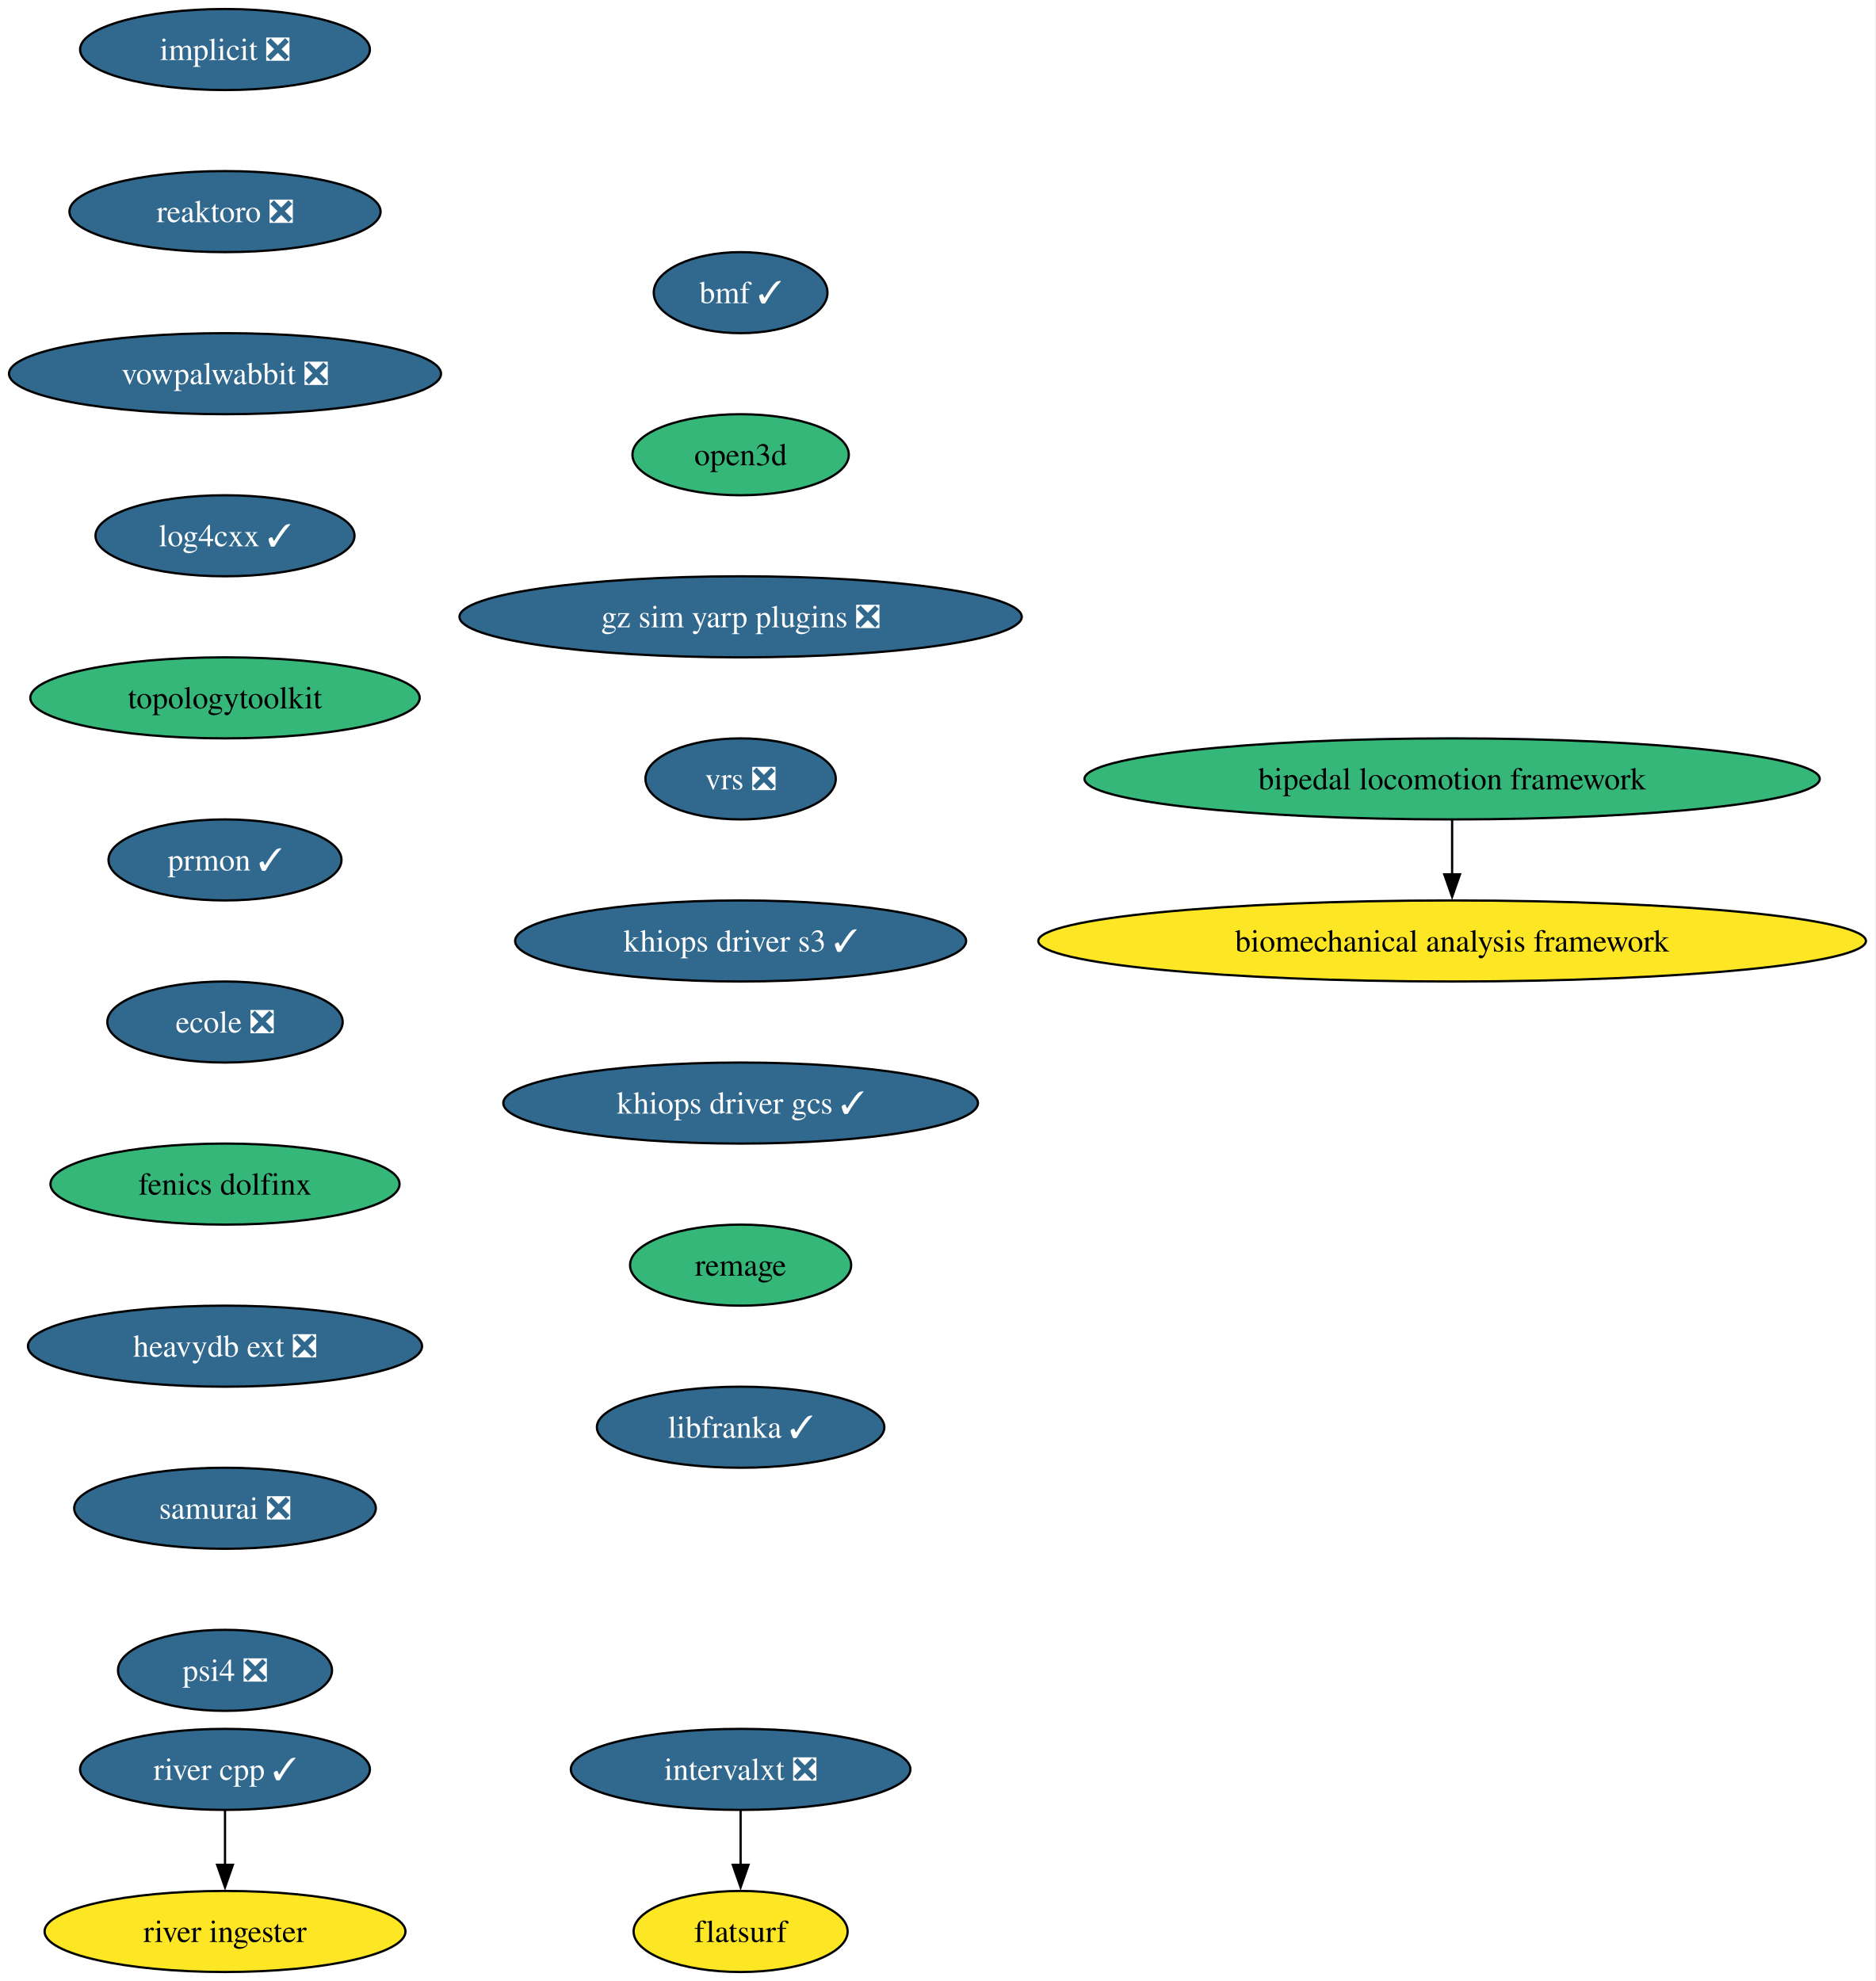
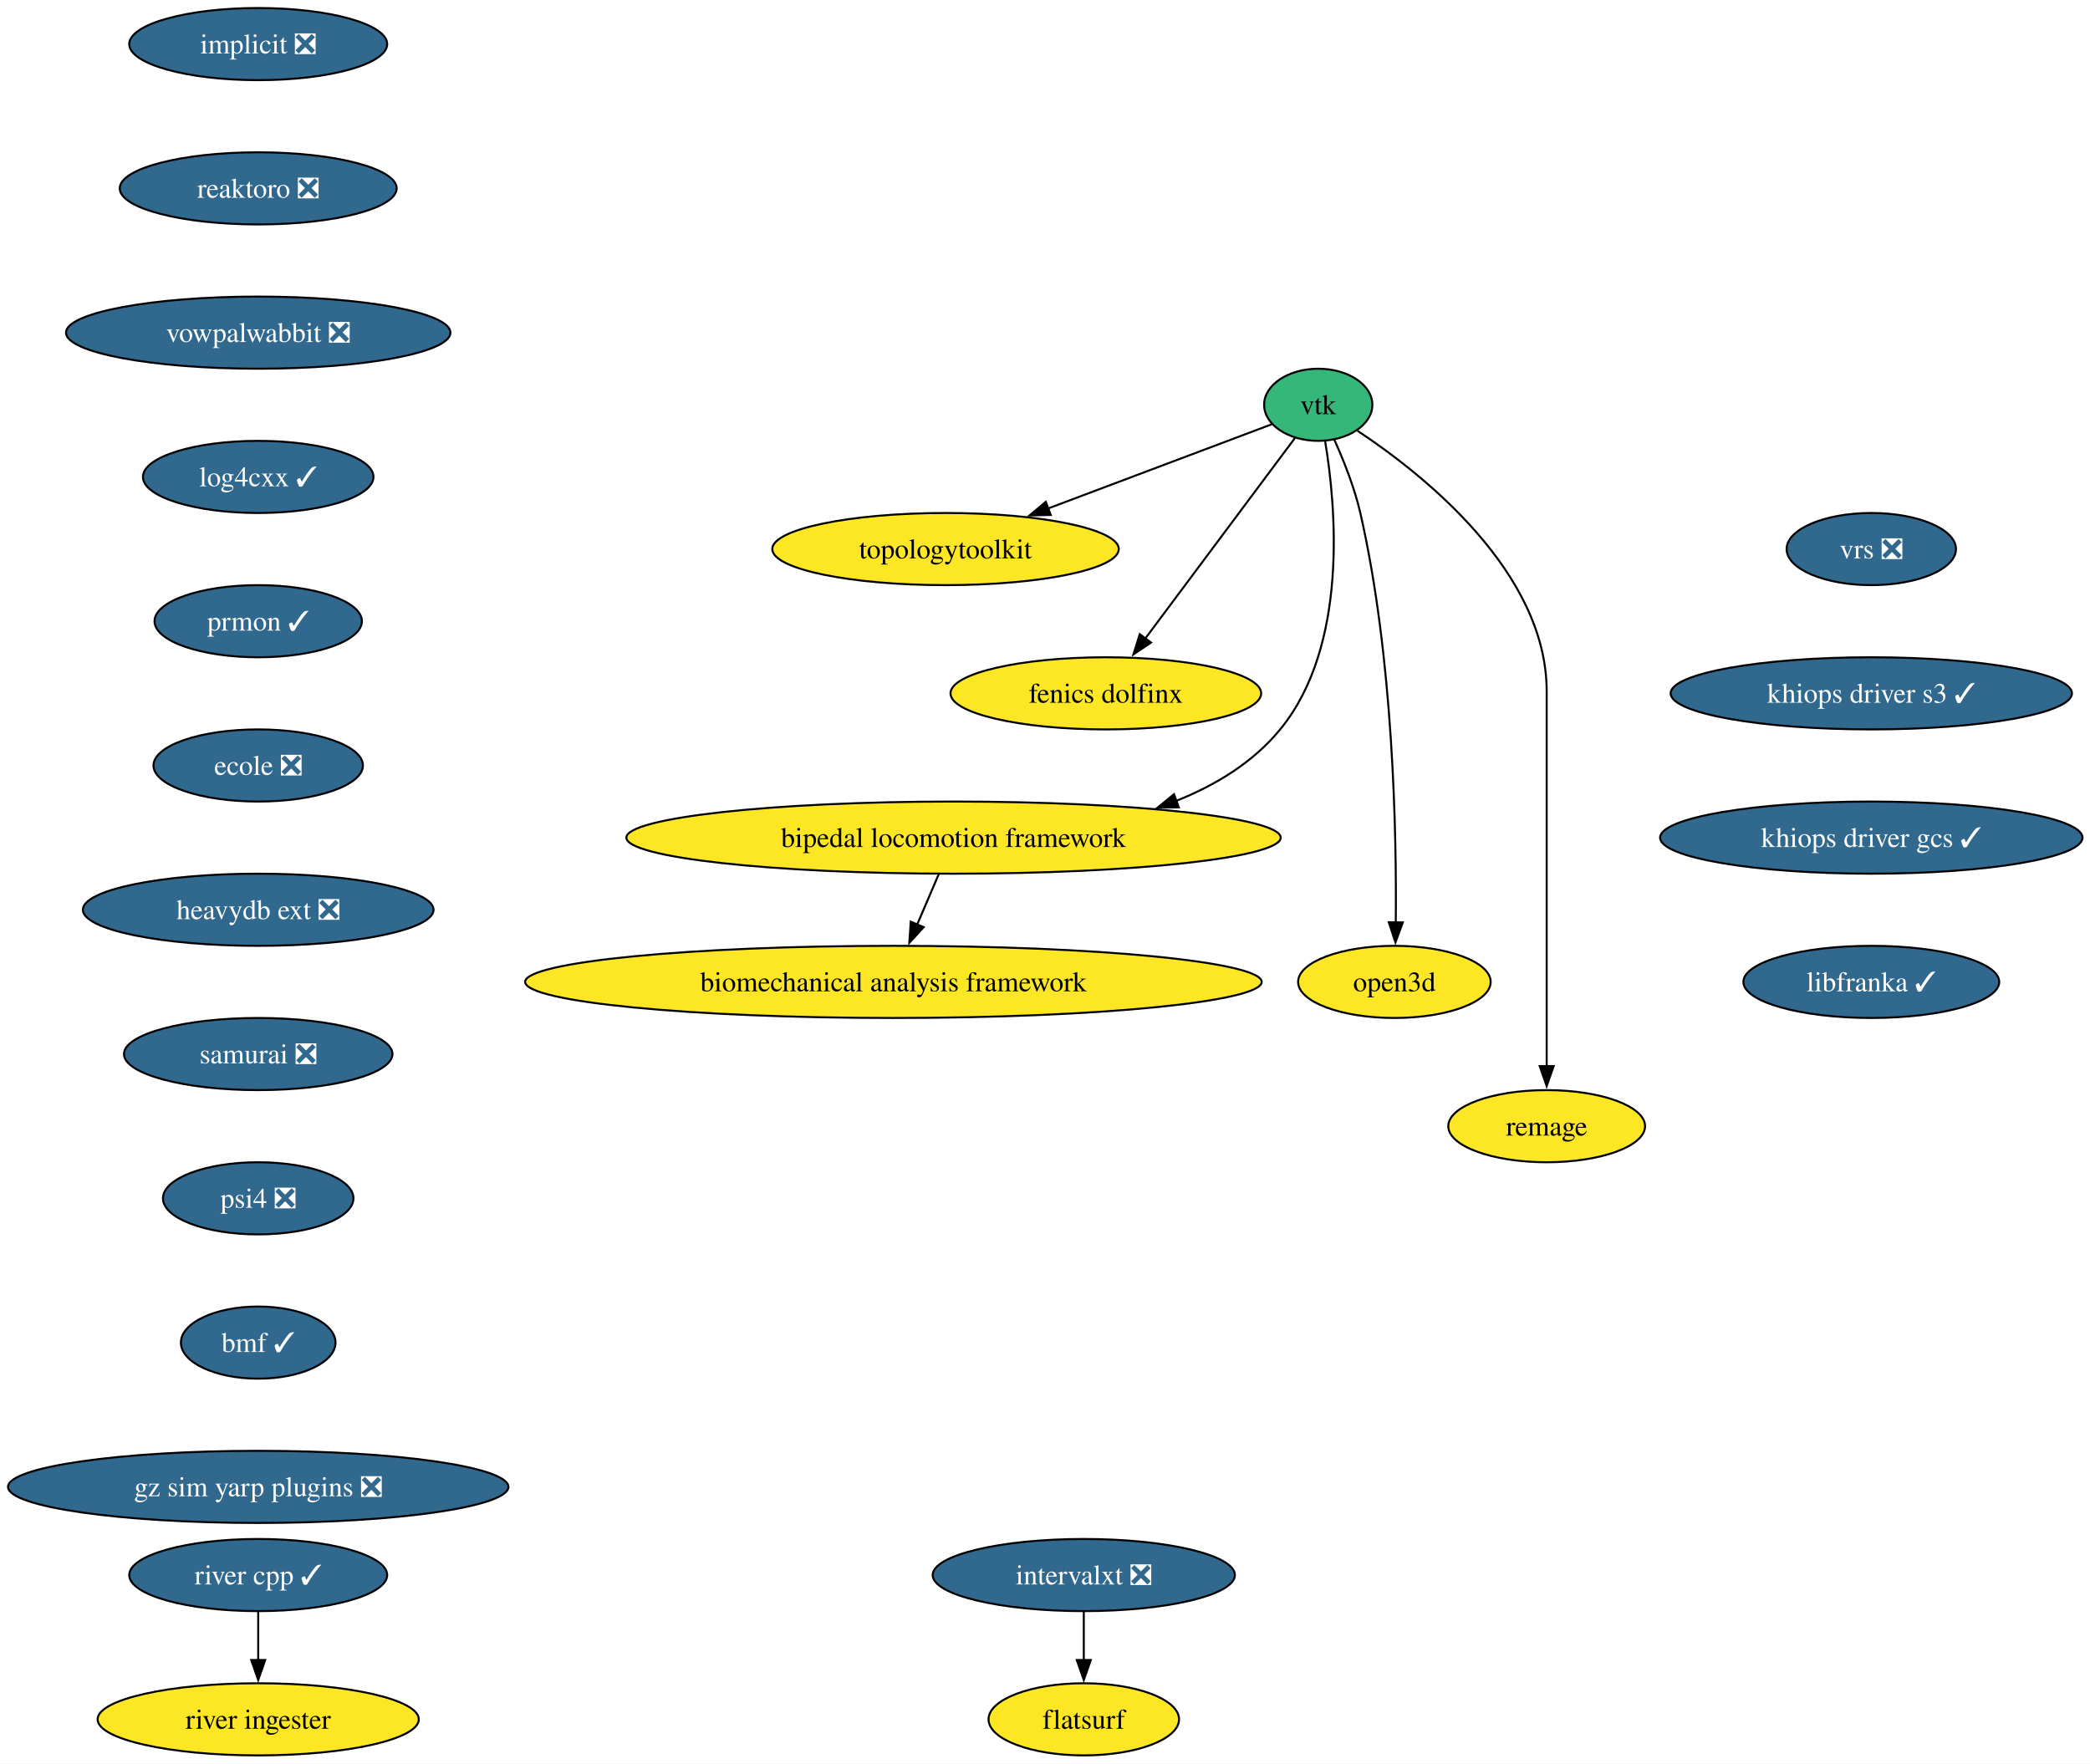
- <svg xmlns="http://www.w3.org/2000/svg" xmlns:xlink="http://www.w3.org/1999/xlink" width="833pt" height="880pt" viewBox="0.00 0.00 833.00 880.00">
+ <svg xmlns="http://www.w3.org/2000/svg" xmlns:xlink="http://www.w3.org/1999/xlink" width="1043pt" height="880pt" viewBox="0.00 0.00 1043.00 880.00">
  <g id="graph0" class="graph" transform="scale(1 1) rotate(0) translate(4 876)">
-     <polygon fill="white" stroke="none" points="-4,4 -4,-876 828.72,-876 828.72,4 -4,4" />
+     <polygon fill="white" stroke="none" points="-4,4 -4,-876 1039.26,-876 1039.26,4 -4,4" />
    <g id="node1" class="node">
      <g id="a_node1">
        <a xlink:href="https://github.com/conda-forge/implicit-feedstock/pull/111" xlink:title="implicit ❎">
-           <ellipse fill="#31688e" stroke="black" cx="95.93" cy="-854" rx="64.36" ry="18" />
-           <text xml:space="preserve" text-anchor="middle" x="95.93" y="-849.33" font-family="Times,serif" font-size="14.00" fill="white">implicit ❎</text>
+           <ellipse fill="#31688e" stroke="black" cx="124.86" cy="-854" rx="64.36" ry="18" />
+           <text xml:space="preserve" text-anchor="middle" x="124.86" y="-849.33" font-family="Times,serif" font-size="14.00" fill="white">implicit ❎</text>
        </a>
      </g>
    </g>
    <g id="node2" class="node">
      <g id="a_node2">
        <a xlink:href="https://github.com/conda-forge/reaktoro-feedstock/pull/122" xlink:title="reaktoro ❎">
-           <ellipse fill="#31688e" stroke="black" cx="95.93" cy="-782" rx="69.1" ry="18" />
-           <text xml:space="preserve" text-anchor="middle" x="95.93" y="-777.33" font-family="Times,serif" font-size="14.00" fill="white">reaktoro ❎</text>
+           <ellipse fill="#31688e" stroke="black" cx="124.86" cy="-782" rx="69.1" ry="18" />
+           <text xml:space="preserve" text-anchor="middle" x="124.86" y="-777.33" font-family="Times,serif" font-size="14.00" fill="white">reaktoro ❎</text>
+         </a>
+       </g>
+     </g>
+     <g id="node10" class="node">
+       <g id="a_node10">
+         <a xlink:href="https://github.com/conda-forge/vowpalwabbit-feedstock/pull/93" xlink:title="vowpalwabbit ❎">
+           <ellipse fill="#31688e" stroke="black" cx="124.86" cy="-710" rx="95.93" ry="18" />
+           <text xml:space="preserve" text-anchor="middle" x="124.86" y="-705.33" font-family="Times,serif" font-size="14.00" fill="white">vowpalwabbit ❎</text>
        </a>
      </g>
    </g>
    <g id="node3" class="node">
      <g id="a_node3">
-         <a xlink:href="https://github.com/conda-forge/vowpalwabbit-feedstock/pull/93" xlink:title="vowpalwabbit ❎">
-           <ellipse fill="#31688e" stroke="black" cx="95.93" cy="-710" rx="95.93" ry="18" />
-           <text xml:space="preserve" text-anchor="middle" x="95.93" y="-705.33" font-family="Times,serif" font-size="14.00" fill="white">vowpalwabbit ❎</text>
+         <a xlink:href="https://github.com/conda-forge/vtk-feedstock" xlink:title="vtk">
+           <ellipse fill="#35b779" stroke="black" cx="653.86" cy="-674" rx="27.01" ry="18" />
+           <text xml:space="preserve" text-anchor="middle" x="653.86" y="-669.33" font-family="Times,serif" font-size="14.00">vtk</text>
        </a>
      </g>
    </g>
    <g id="node4" class="node">
      <g id="a_node4">
-         <a xlink:href="https://github.com/conda-forge/log4cxx-feedstock/pull/33" xlink:title="log4cxx ✓">
-           <ellipse fill="#31688e" stroke="black" cx="95.93" cy="-638" rx="57.52" ry="18" />
-           <text xml:space="preserve" text-anchor="middle" x="95.93" y="-633.33" font-family="Times,serif" font-size="14.00" fill="white">log4cxx ✓</text>
-         </a>
-       </g>
+         <a xlink:href="https://github.com/conda-forge/topologytoolkit-feedstock" xlink:title="topologytoolkit">
+           <ellipse fill="#fde725" stroke="black" cx="467.86" cy="-602" rx="86.46" ry="18" />
+           <text xml:space="preserve" text-anchor="middle" x="467.86" y="-597.33" font-family="Times,serif" font-size="14.00">topologytoolkit</text>
+         </a>
+       </g>
+     </g>
+     <g id="edge2" class="edge">
+       <path fill="none" stroke="black" d="M630.68,-664.28C602.85,-653.8 555.36,-635.93 518.83,-622.18" />
+       <polygon fill="black" stroke="black" points="520.37,-619.02 509.78,-618.77 517.9,-625.57 520.37,-619.02" />
    </g>
    <g id="node5" class="node">
      <g id="a_node5">
-         <a xlink:href="https://github.com/conda-forge/topologytoolkit-feedstock" xlink:title="topologytoolkit">
-           <ellipse fill="#35b779" stroke="black" cx="95.93" cy="-566" rx="86.46" ry="18" />
-           <text xml:space="preserve" text-anchor="middle" x="95.93" y="-561.33" font-family="Times,serif" font-size="14.00">topologytoolkit</text>
-         </a>
-       </g>
+         <a xlink:href="https://github.com/conda-forge/fenics-dolfinx-feedstock" xlink:title="fenics dolfinx">
+           <ellipse fill="#fde725" stroke="black" cx="547.86" cy="-530" rx="77.52" ry="18" />
+           <text xml:space="preserve" text-anchor="middle" x="547.86" y="-525.33" font-family="Times,serif" font-size="14.00">fenics dolfinx</text>
+         </a>
+       </g>
+     </g>
+     <g id="edge3" class="edge">
+       <path fill="none" stroke="black" d="M642.32,-657.53C624.31,-633.4 589.31,-586.53 567.35,-557.1" />
+       <polygon fill="black" stroke="black" points="570.4,-555.34 561.62,-549.42 564.79,-559.53 570.4,-555.34" />
    </g>
    <g id="node6" class="node">
      <g id="a_node6">
-         <a xlink:href="https://github.com/conda-forge/prmon-feedstock/pull/32" xlink:title="prmon ✓">
-           <ellipse fill="#31688e" stroke="black" cx="95.93" cy="-494" rx="51.74" ry="18" />
-           <text xml:space="preserve" text-anchor="middle" x="95.93" y="-489.32" font-family="Times,serif" font-size="14.00" fill="white">prmon ✓</text>
-         </a>
-       </g>
+         <a xlink:href="https://github.com/conda-forge/bipedal-locomotion-framework-feedstock" xlink:title="bipedal locomotion framework">
+           <ellipse fill="#fde725" stroke="black" cx="471.86" cy="-458" rx="163.27" ry="18" />
+           <text xml:space="preserve" text-anchor="middle" x="471.86" y="-453.32" font-family="Times,serif" font-size="14.00">bipedal locomotion framework</text>
+         </a>
+       </g>
+     </g>
+     <g id="edge4" class="edge">
+       <path fill="none" stroke="black" d="M657.32,-655.68C662.69,-623.45 669.13,-553.78 634.86,-512 621.43,-495.62 602.85,-484.25 583.04,-476.37" />
+       <polygon fill="black" stroke="black" points="584.28,-473.1 573.69,-472.97 581.89,-479.68 584.28,-473.1" />
    </g>
    <g id="node7" class="node">
      <g id="a_node7">
-         <a xlink:href="https://github.com/conda-forge/ecole-feedstock/pull/48" xlink:title="ecole ❎">
-           <ellipse fill="#31688e" stroke="black" cx="95.93" cy="-422" rx="52.26" ry="18" />
-           <text xml:space="preserve" text-anchor="middle" x="95.93" y="-417.32" font-family="Times,serif" font-size="14.00" fill="white">ecole ❎</text>
-         </a>
-       </g>
+         <a xlink:href="https://github.com/conda-forge/open3d-feedstock" xlink:title="open3d">
+           <ellipse fill="#fde725" stroke="black" cx="691.86" cy="-386" rx="48.05" ry="18" />
+           <text xml:space="preserve" text-anchor="middle" x="691.86" y="-381.32" font-family="Times,serif" font-size="14.00">open3d</text>
+         </a>
+       </g>
+     </g>
+     <g id="edge5" class="edge">
+       <path fill="none" stroke="black" d="M661.82,-656.71C666.46,-646.43 671.95,-632.74 674.86,-620 691.41,-547.72 692.99,-459.85 692.55,-415.52" />
+       <polygon fill="black" stroke="black" points="696.05,-415.68 692.4,-405.73 689.05,-415.78 696.05,-415.68" />
    </g>
    <g id="node8" class="node">
      <g id="a_node8">
-         <a xlink:href="https://github.com/conda-forge/fenics-dolfinx-feedstock" xlink:title="fenics dolfinx">
-           <ellipse fill="#35b779" stroke="black" cx="95.93" cy="-350" rx="77.52" ry="18" />
-           <text xml:space="preserve" text-anchor="middle" x="95.93" y="-345.32" font-family="Times,serif" font-size="14.00">fenics dolfinx</text>
-         </a>
-       </g>
+         <a xlink:href="https://github.com/conda-forge/remage-feedstock" xlink:title="remage">
+           <ellipse fill="#fde725" stroke="black" cx="767.86" cy="-314" rx="49.1" ry="18" />
+           <text xml:space="preserve" text-anchor="middle" x="767.86" y="-309.32" font-family="Times,serif" font-size="14.00">remage</text>
+         </a>
+       </g>
+     </g>
+     <g id="edge6" class="edge">
+       <path fill="none" stroke="black" d="M673.46,-661.02C706.06,-639.42 767.86,-590.59 767.86,-531 767.86,-531 767.86,-531 767.86,-457 767.86,-417.74 767.86,-372.38 767.86,-343.69" />
+       <polygon fill="black" stroke="black" points="771.36,-344 767.86,-334 764.36,-344 771.36,-344" />
+     </g>
+     <g id="node9" class="node">
+       <g id="a_node9">
+         <a xlink:href="https://github.com/conda-forge/biomechanical-analysis-framework-feedstock" xlink:title="biomechanical analysis framework">
+           <ellipse fill="#fde725" stroke="black" cx="441.86" cy="-386" rx="183.79" ry="18" />
+           <text xml:space="preserve" text-anchor="middle" x="441.86" y="-381.32" font-family="Times,serif" font-size="14.00">biomechanical analysis framework</text>
+         </a>
+       </g>
+     </g>
+     <g id="edge7" class="edge">
+       <path fill="none" stroke="black" d="M464.45,-439.7C461.21,-432.15 457.34,-423.12 453.73,-414.68" />
+       <polygon fill="black" stroke="black" points="456.95,-413.31 449.79,-405.5 450.51,-416.07 456.95,-413.31" />
    </g>
    <g id="node11" class="node">
      <g id="a_node11">
-         <a xlink:href="https://github.com/conda-forge/heavydb-ext-feedstock/pull/93" xlink:title="heavydb ext ❎">
-           <ellipse fill="#31688e" stroke="black" cx="95.93" cy="-278" rx="87.51" ry="18" />
-           <text xml:space="preserve" text-anchor="middle" x="95.93" y="-273.32" font-family="Times,serif" font-size="14.00" fill="white">heavydb ext ❎</text>
-         </a>
-       </g>
-     </g>
-     <g id="node9" class="node">
-       <g id="a_node9">
-         <a xlink:href="https://github.com/conda-forge/intervalxt-feedstock/pull/28" xlink:title="intervalxt ❎">
-           <ellipse fill="#31688e" stroke="black" cx="324.93" cy="-90" rx="75.41" ry="18" />
-           <text xml:space="preserve" text-anchor="middle" x="324.93" y="-85.33" font-family="Times,serif" font-size="14.00" fill="white">intervalxt ❎</text>
-         </a>
-       </g>
-     </g>
-     <g id="node10" class="node">
-       <g id="a_node10">
-         <a xlink:href="https://github.com/conda-forge/flatsurf-feedstock" xlink:title="flatsurf">
-           <ellipse fill="#fde725" stroke="black" cx="324.93" cy="-18" rx="47.53" ry="18" />
-           <text xml:space="preserve" text-anchor="middle" x="324.93" y="-13.32" font-family="Times,serif" font-size="14.00">flatsurf</text>
-         </a>
-       </g>
-     </g>
-     <g id="edge8" class="edge">
-       <path fill="none" stroke="black" d="M324.93,-71.7C324.93,-64.41 324.93,-55.73 324.93,-47.54" />
-       <polygon fill="black" stroke="black" points="328.43,-47.62 324.93,-37.62 321.43,-47.62 328.43,-47.62" />
+         <a xlink:href="https://github.com/conda-forge/log4cxx-feedstock/pull/33" xlink:title="log4cxx ✓">
+           <ellipse fill="#31688e" stroke="black" cx="124.86" cy="-638" rx="57.52" ry="18" />
+           <text xml:space="preserve" text-anchor="middle" x="124.86" y="-633.33" font-family="Times,serif" font-size="14.00" fill="white">log4cxx ✓</text>
+         </a>
+       </g>
+     </g>
+     <g id="node12" class="node">
+       <g id="a_node12">
+         <a xlink:href="https://github.com/conda-forge/prmon-feedstock/pull/32" xlink:title="prmon ✓">
+           <ellipse fill="#31688e" stroke="black" cx="124.86" cy="-566" rx="51.74" ry="18" />
+           <text xml:space="preserve" text-anchor="middle" x="124.86" y="-561.33" font-family="Times,serif" font-size="14.00" fill="white">prmon ✓</text>
+         </a>
+       </g>
+     </g>
+     <g id="node13" class="node">
+       <g id="a_node13">
+         <a xlink:href="https://github.com/conda-forge/ecole-feedstock/pull/48" xlink:title="ecole ❎">
+           <ellipse fill="#31688e" stroke="black" cx="124.86" cy="-494" rx="52.26" ry="18" />
+           <text xml:space="preserve" text-anchor="middle" x="124.86" y="-489.32" font-family="Times,serif" font-size="14.00" fill="white">ecole ❎</text>
+         </a>
+       </g>
    </g>
    <g id="node14" class="node">
      <g id="a_node14">
+         <a xlink:href="https://github.com/conda-forge/heavydb-ext-feedstock/pull/93" xlink:title="heavydb ext ❎">
+           <ellipse fill="#31688e" stroke="black" cx="124.86" cy="-422" rx="87.51" ry="18" />
+           <text xml:space="preserve" text-anchor="middle" x="124.86" y="-417.32" font-family="Times,serif" font-size="14.00" fill="white">heavydb ext ❎</text>
+         </a>
+       </g>
+     </g>
+     <g id="node19" class="node">
+       <g id="a_node19">
        <a xlink:href="https://github.com/conda-forge/samurai-feedstock/pull/42" xlink:title="samurai ❎">
-           <ellipse fill="#31688e" stroke="black" cx="95.93" cy="-206" rx="66.99" ry="18" />
-           <text xml:space="preserve" text-anchor="middle" x="95.93" y="-201.33" font-family="Times,serif" font-size="14.00" fill="white">samurai ❎</text>
-         </a>
-       </g>
-     </g>
-     <g id="node12" class="node">
-       <g id="a_node12">
-         <a xlink:href="https://github.com/conda-forge/river-cpp-feedstock/pull/28" xlink:title="river cpp ✓">
-           <ellipse fill="#31688e" stroke="black" cx="95.93" cy="-90" rx="64.36" ry="18" />
-           <text xml:space="preserve" text-anchor="middle" x="95.93" y="-85.33" font-family="Times,serif" font-size="14.00" fill="white">river cpp ✓</text>
-         </a>
-       </g>
-     </g>
-     <g id="node13" class="node">
-       <g id="a_node13">
-         <a xlink:href="https://github.com/conda-forge/river-ingester-feedstock" xlink:title="river ingester">
-           <ellipse fill="#fde725" stroke="black" cx="95.93" cy="-18" rx="80.14" ry="18" />
-           <text xml:space="preserve" text-anchor="middle" x="95.93" y="-13.32" font-family="Times,serif" font-size="14.00">river ingester</text>
-         </a>
-       </g>
-     </g>
-     <g id="edge10" class="edge">
-       <path fill="none" stroke="black" d="M95.93,-71.7C95.93,-64.41 95.93,-55.73 95.93,-47.54" />
-       <polygon fill="black" stroke="black" points="99.43,-47.62 95.93,-37.62 92.43,-47.62 99.43,-47.62" />
+           <ellipse fill="#31688e" stroke="black" cx="124.86" cy="-350" rx="66.99" ry="18" />
+           <text xml:space="preserve" text-anchor="middle" x="124.86" y="-345.32" font-family="Times,serif" font-size="14.00" fill="white">samurai ❎</text>
+         </a>
+       </g>
+     </g>
+     <g id="node15" class="node">
+       <g id="a_node15">
+         <a xlink:href="https://github.com/conda-forge/intervalxt-feedstock/pull/28" xlink:title="intervalxt ❎">
+           <ellipse fill="#31688e" stroke="black" cx="536.86" cy="-90" rx="75.41" ry="18" />
+           <text xml:space="preserve" text-anchor="middle" x="536.86" y="-85.33" font-family="Times,serif" font-size="14.00" fill="white">intervalxt ❎</text>
+         </a>
+       </g>
+     </g>
+     <g id="node16" class="node">
+       <g id="a_node16">
+         <a xlink:href="https://github.com/conda-forge/flatsurf-feedstock" xlink:title="flatsurf">
+           <ellipse fill="#fde725" stroke="black" cx="536.86" cy="-18" rx="47.53" ry="18" />
+           <text xml:space="preserve" text-anchor="middle" x="536.86" y="-13.32" font-family="Times,serif" font-size="14.00">flatsurf</text>
+         </a>
+       </g>
+     </g>
+     <g id="edge13" class="edge">
+       <path fill="none" stroke="black" d="M536.86,-71.7C536.86,-64.41 536.86,-55.73 536.86,-47.54" />
+       <polygon fill="black" stroke="black" points="540.36,-47.62 536.86,-37.62 533.36,-47.62 540.36,-47.62" />
    </g>
    <g id="node17" class="node">
      <g id="a_node17">
-         <a xlink:href="https://github.com/conda-forge/psi4-feedstock/pull/45" xlink:title="psi4 ❎">
-           <ellipse fill="#31688e" stroke="black" cx="95.93" cy="-134" rx="47.53" ry="18" />
-           <text xml:space="preserve" text-anchor="middle" x="95.93" y="-129.32" font-family="Times,serif" font-size="14.00" fill="white">psi4 ❎</text>
-         </a>
-       </g>
-     </g>
-     <g id="node15" class="node">
-       <g id="a_node15">
-         <a xlink:href="https://github.com/conda-forge/bipedal-locomotion-framework-feedstock" xlink:title="bipedal locomotion framework">
-           <ellipse fill="#35b779" stroke="black" cx="640.93" cy="-530" rx="163.27" ry="18" />
-           <text xml:space="preserve" text-anchor="middle" x="640.93" y="-525.33" font-family="Times,serif" font-size="14.00">bipedal locomotion framework</text>
-         </a>
-       </g>
-     </g>
-     <g id="node16" class="node">
-       <g id="a_node16">
-         <a xlink:href="https://github.com/conda-forge/biomechanical-analysis-framework-feedstock" xlink:title="biomechanical analysis framework">
-           <ellipse fill="#fde725" stroke="black" cx="640.93" cy="-458" rx="183.79" ry="18" />
-           <text xml:space="preserve" text-anchor="middle" x="640.93" y="-453.32" font-family="Times,serif" font-size="14.00">biomechanical analysis framework</text>
-         </a>
-       </g>
-     </g>
-     <g id="edge12" class="edge">
-       <path fill="none" stroke="black" d="M640.93,-511.7C640.93,-504.41 640.93,-495.73 640.93,-487.54" />
-       <polygon fill="black" stroke="black" points="644.43,-487.62 640.93,-477.62 637.43,-487.62 644.43,-487.62" />
+         <a xlink:href="https://github.com/conda-forge/river-cpp-feedstock/pull/28" xlink:title="river cpp ✓">
+           <ellipse fill="#31688e" stroke="black" cx="124.86" cy="-90" rx="64.36" ry="18" />
+           <text xml:space="preserve" text-anchor="middle" x="124.86" y="-85.33" font-family="Times,serif" font-size="14.00" fill="white">river cpp ✓</text>
+         </a>
+       </g>
    </g>
    <g id="node18" class="node">
      <g id="a_node18">
-         <a xlink:href="https://github.com/conda-forge/bmf-feedstock/pull/42" xlink:title="bmf ✓">
-           <ellipse fill="#31688e" stroke="black" cx="324.93" cy="-746" rx="38.58" ry="18" />
-           <text xml:space="preserve" text-anchor="middle" x="324.93" y="-741.33" font-family="Times,serif" font-size="14.00" fill="white">bmf ✓</text>
-         </a>
-       </g>
-     </g>
-     <g id="node19" class="node">
-       <g id="a_node19">
-         <a xlink:href="https://github.com/conda-forge/open3d-feedstock" xlink:title="open3d">
-           <ellipse fill="#35b779" stroke="black" cx="324.93" cy="-674" rx="48.05" ry="18" />
-           <text xml:space="preserve" text-anchor="middle" x="324.93" y="-669.33" font-family="Times,serif" font-size="14.00">open3d</text>
-         </a>
-       </g>
+         <a xlink:href="https://github.com/conda-forge/river-ingester-feedstock" xlink:title="river ingester">
+           <ellipse fill="#fde725" stroke="black" cx="124.86" cy="-18" rx="80.14" ry="18" />
+           <text xml:space="preserve" text-anchor="middle" x="124.86" y="-13.32" font-family="Times,serif" font-size="14.00">river ingester</text>
+         </a>
+       </g>
+     </g>
+     <g id="edge14" class="edge">
+       <path fill="none" stroke="black" d="M124.86,-71.7C124.86,-64.41 124.86,-55.73 124.86,-47.54" />
+       <polygon fill="black" stroke="black" points="128.36,-47.62 124.86,-37.62 121.36,-47.62 128.36,-47.62" />
    </g>
    <g id="node20" class="node">
      <g id="a_node20">
-         <a xlink:href="https://github.com/conda-forge/gz-sim-yarp-plugins-feedstock/pull/42" xlink:title="gz sim yarp plugins ❎">
-           <ellipse fill="#31688e" stroke="black" cx="324.93" cy="-602" rx="124.86" ry="18" />
-           <text xml:space="preserve" text-anchor="middle" x="324.93" y="-597.33" font-family="Times,serif" font-size="14.00" fill="white">gz sim yarp plugins ❎</text>
+         <a xlink:href="https://github.com/conda-forge/psi4-feedstock/pull/45" xlink:title="psi4 ❎">
+           <ellipse fill="#31688e" stroke="black" cx="124.86" cy="-278" rx="47.53" ry="18" />
+           <text xml:space="preserve" text-anchor="middle" x="124.86" y="-273.32" font-family="Times,serif" font-size="14.00" fill="white">psi4 ❎</text>
        </a>
      </g>
    </g>
    <g id="node21" class="node">
      <g id="a_node21">
-         <a xlink:href="https://github.com/conda-forge/vrs-feedstock/pull/15" xlink:title="vrs ❎">
-           <ellipse fill="#31688e" stroke="black" cx="324.93" cy="-530" rx="42.26" ry="18" />
-           <text xml:space="preserve" text-anchor="middle" x="324.93" y="-525.33" font-family="Times,serif" font-size="14.00" fill="white">vrs ❎</text>
+         <a xlink:href="https://github.com/conda-forge/bmf-feedstock/pull/42" xlink:title="bmf ✓">
+           <ellipse fill="#31688e" stroke="black" cx="124.86" cy="-206" rx="38.58" ry="18" />
+           <text xml:space="preserve" text-anchor="middle" x="124.86" y="-201.33" font-family="Times,serif" font-size="14.00" fill="white">bmf ✓</text>
        </a>
      </g>
    </g>
    <g id="node22" class="node">
      <g id="a_node22">
-         <a xlink:href="https://github.com/conda-forge/khiops-driver-s3-feedstock/pull/2" xlink:title="khiops driver s3 ✓">
-           <ellipse fill="#31688e" stroke="black" cx="324.93" cy="-458" rx="100.14" ry="18" />
-           <text xml:space="preserve" text-anchor="middle" x="324.93" y="-453.32" font-family="Times,serif" font-size="14.00" fill="white">khiops driver s3 ✓</text>
+         <a xlink:href="https://github.com/conda-forge/gz-sim-yarp-plugins-feedstock/pull/42" xlink:title="gz sim yarp plugins ❎">
+           <ellipse fill="#31688e" stroke="black" cx="124.86" cy="-134" rx="124.86" ry="18" />
+           <text xml:space="preserve" text-anchor="middle" x="124.86" y="-129.32" font-family="Times,serif" font-size="14.00" fill="white">gz sim yarp plugins ❎</text>
        </a>
      </g>
    </g>
    <g id="node23" class="node">
      <g id="a_node23">
-         <a xlink:href="https://github.com/conda-forge/khiops-driver-gcs-feedstock/pull/4" xlink:title="khiops driver gcs ✓">
-           <ellipse fill="#31688e" stroke="black" cx="324.93" cy="-386" rx="105.4" ry="18" />
-           <text xml:space="preserve" text-anchor="middle" x="324.93" y="-381.32" font-family="Times,serif" font-size="14.00" fill="white">khiops driver gcs ✓</text>
+         <a xlink:href="https://github.com/conda-forge/vrs-feedstock/pull/15" xlink:title="vrs ❎">
+           <ellipse fill="#31688e" stroke="black" cx="929.86" cy="-602" rx="42.26" ry="18" />
+           <text xml:space="preserve" text-anchor="middle" x="929.86" y="-597.33" font-family="Times,serif" font-size="14.00" fill="white">vrs ❎</text>
        </a>
      </g>
    </g>
    <g id="node24" class="node">
      <g id="a_node24">
-         <a xlink:href="https://github.com/conda-forge/remage-feedstock" xlink:title="remage">
-           <ellipse fill="#35b779" stroke="black" cx="324.93" cy="-314" rx="49.1" ry="18" />
-           <text xml:space="preserve" text-anchor="middle" x="324.93" y="-309.32" font-family="Times,serif" font-size="14.00">remage</text>
+         <a xlink:href="https://github.com/conda-forge/khiops-driver-s3-feedstock/pull/2" xlink:title="khiops driver s3 ✓">
+           <ellipse fill="#31688e" stroke="black" cx="929.86" cy="-530" rx="100.14" ry="18" />
+           <text xml:space="preserve" text-anchor="middle" x="929.86" y="-525.33" font-family="Times,serif" font-size="14.00" fill="white">khiops driver s3 ✓</text>
        </a>
      </g>
    </g>
    <g id="node25" class="node">
      <g id="a_node25">
+         <a xlink:href="https://github.com/conda-forge/khiops-driver-gcs-feedstock/pull/4" xlink:title="khiops driver gcs ✓">
+           <ellipse fill="#31688e" stroke="black" cx="929.86" cy="-458" rx="105.4" ry="18" />
+           <text xml:space="preserve" text-anchor="middle" x="929.86" y="-453.32" font-family="Times,serif" font-size="14.00" fill="white">khiops driver gcs ✓</text>
+         </a>
+       </g>
+     </g>
+     <g id="node26" class="node">
+       <g id="a_node26">
        <a xlink:href="https://github.com/conda-forge/libfranka-feedstock/pull/2" xlink:title="libfranka ✓">
-           <ellipse fill="#31688e" stroke="black" cx="324.93" cy="-242" rx="63.84" ry="18" />
-           <text xml:space="preserve" text-anchor="middle" x="324.93" y="-237.32" font-family="Times,serif" font-size="14.00" fill="white">libfranka ✓</text>
+           <ellipse fill="#31688e" stroke="black" cx="929.86" cy="-386" rx="63.84" ry="18" />
+           <text xml:space="preserve" text-anchor="middle" x="929.86" y="-381.32" font-family="Times,serif" font-size="14.00" fill="white">libfranka ✓</text>
        </a>
      </g>
    </g>
  </g>
</svg>
